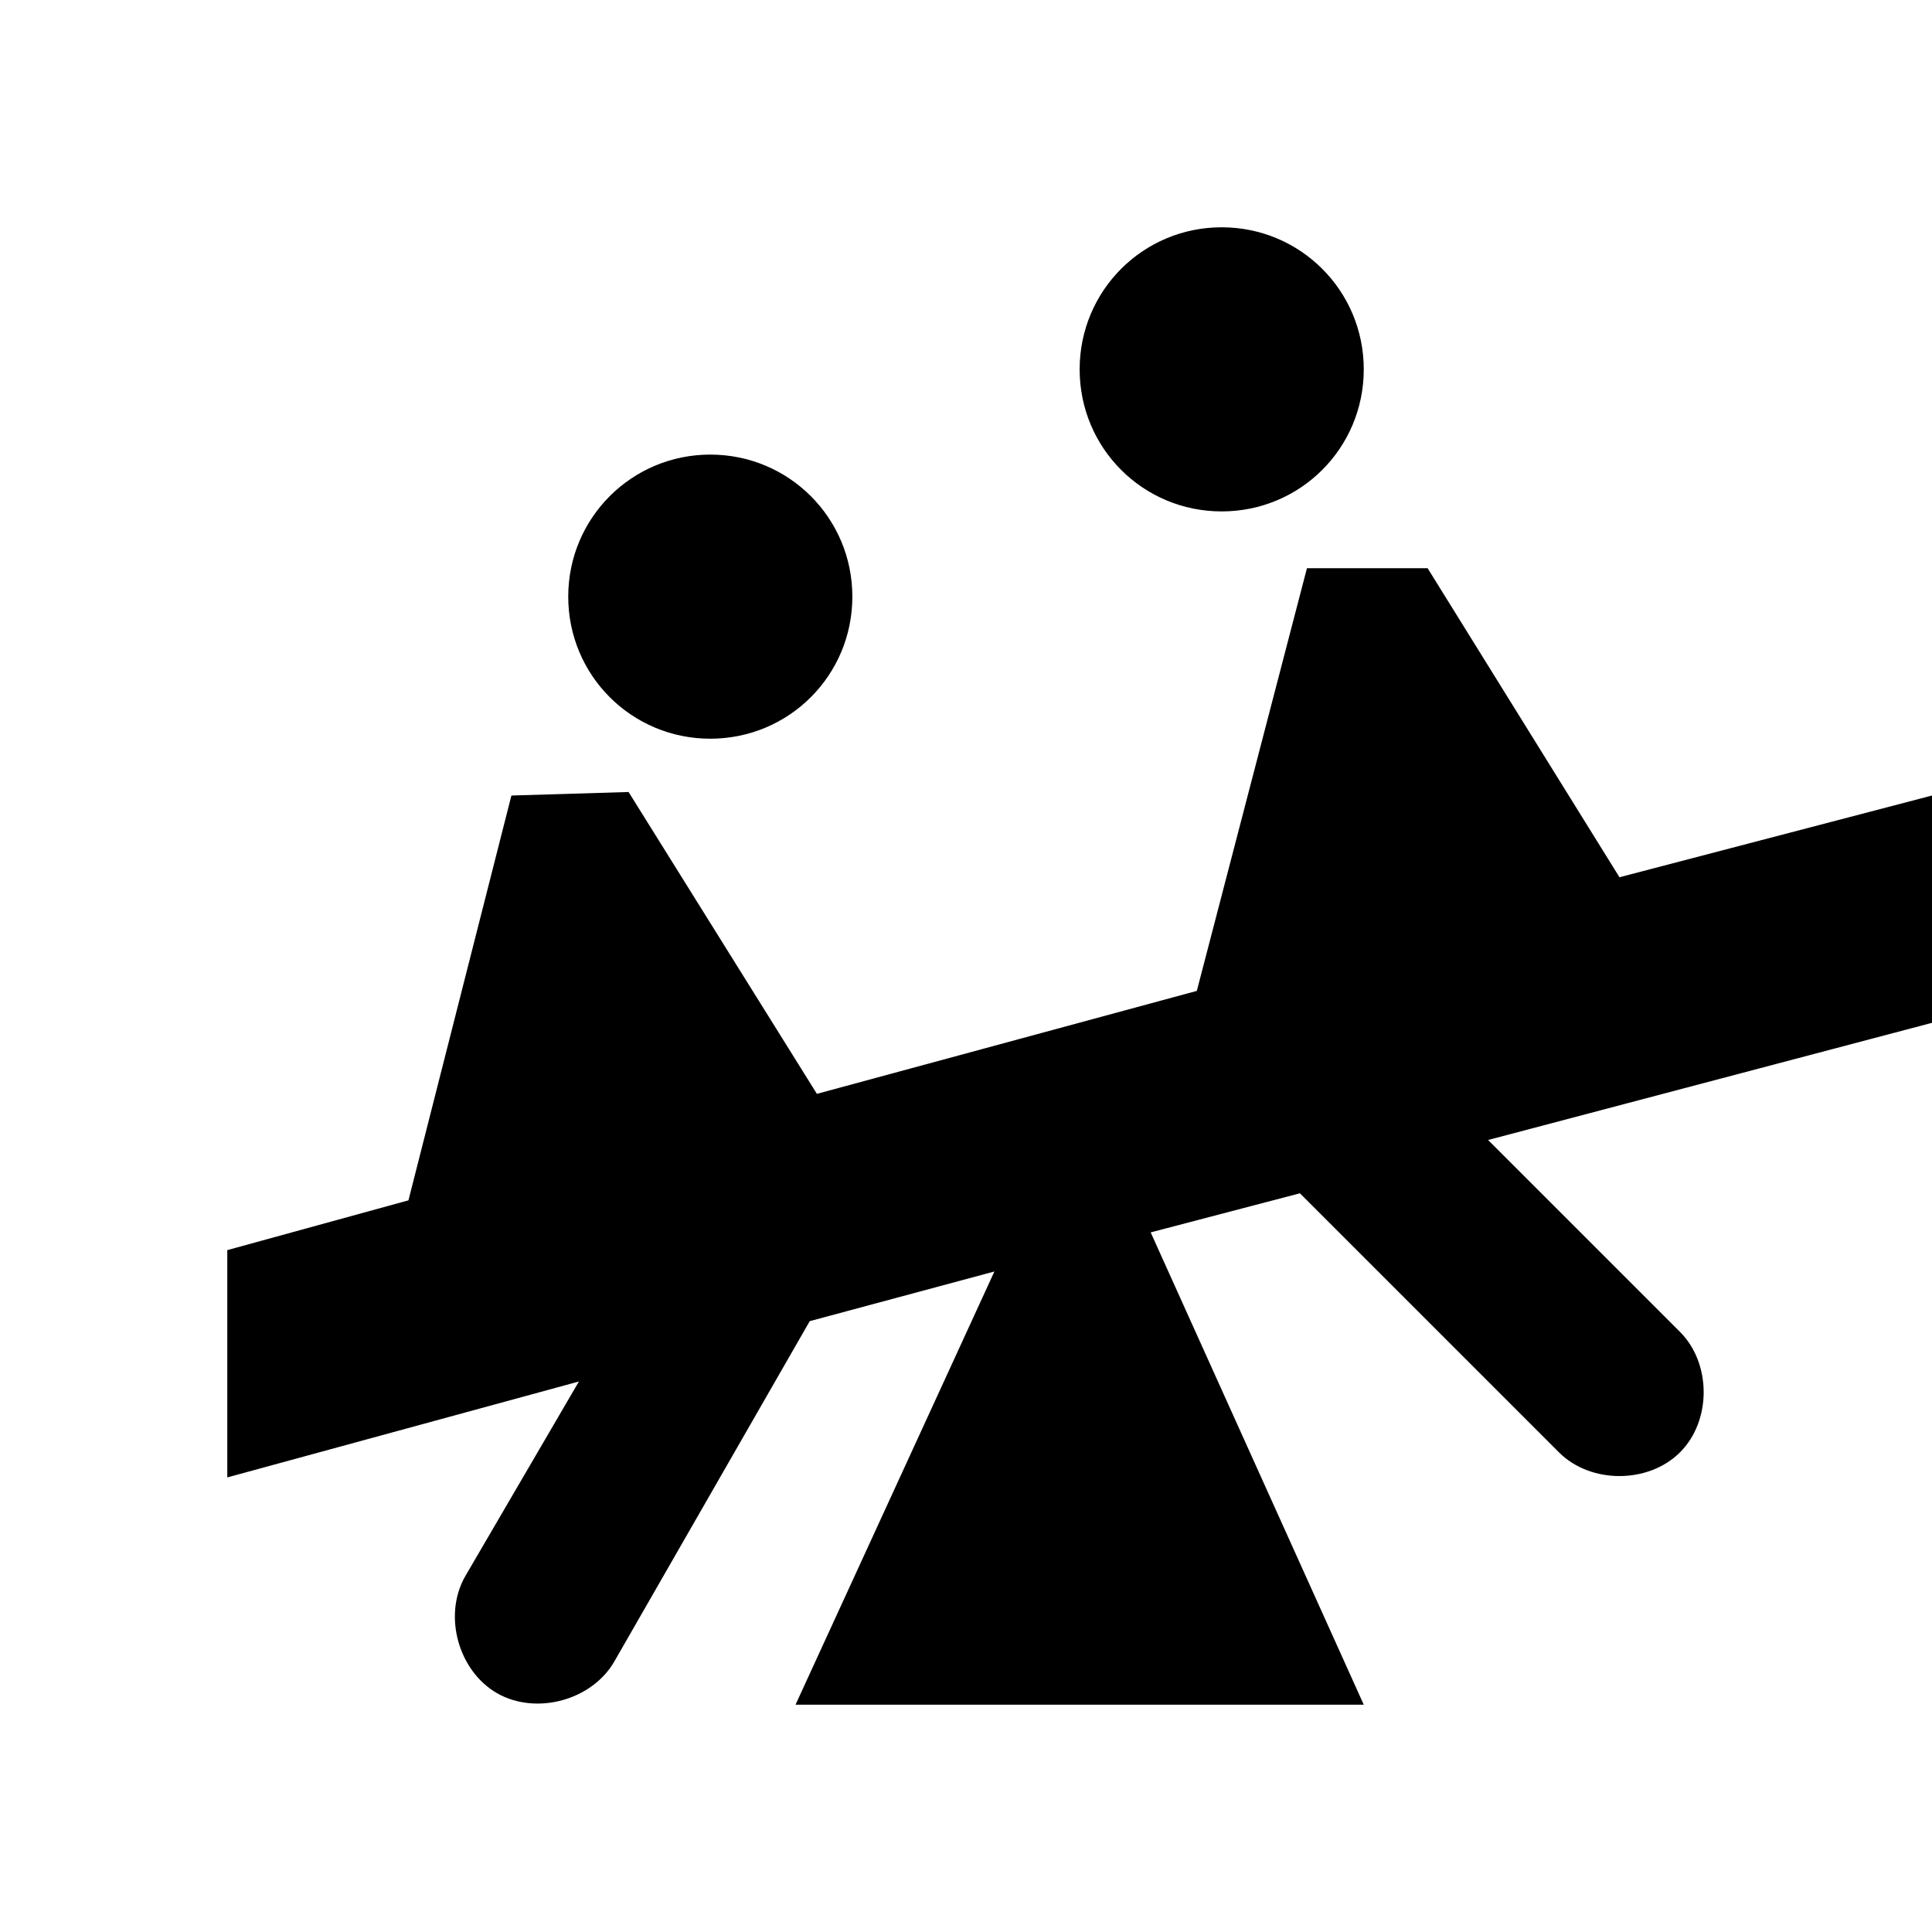
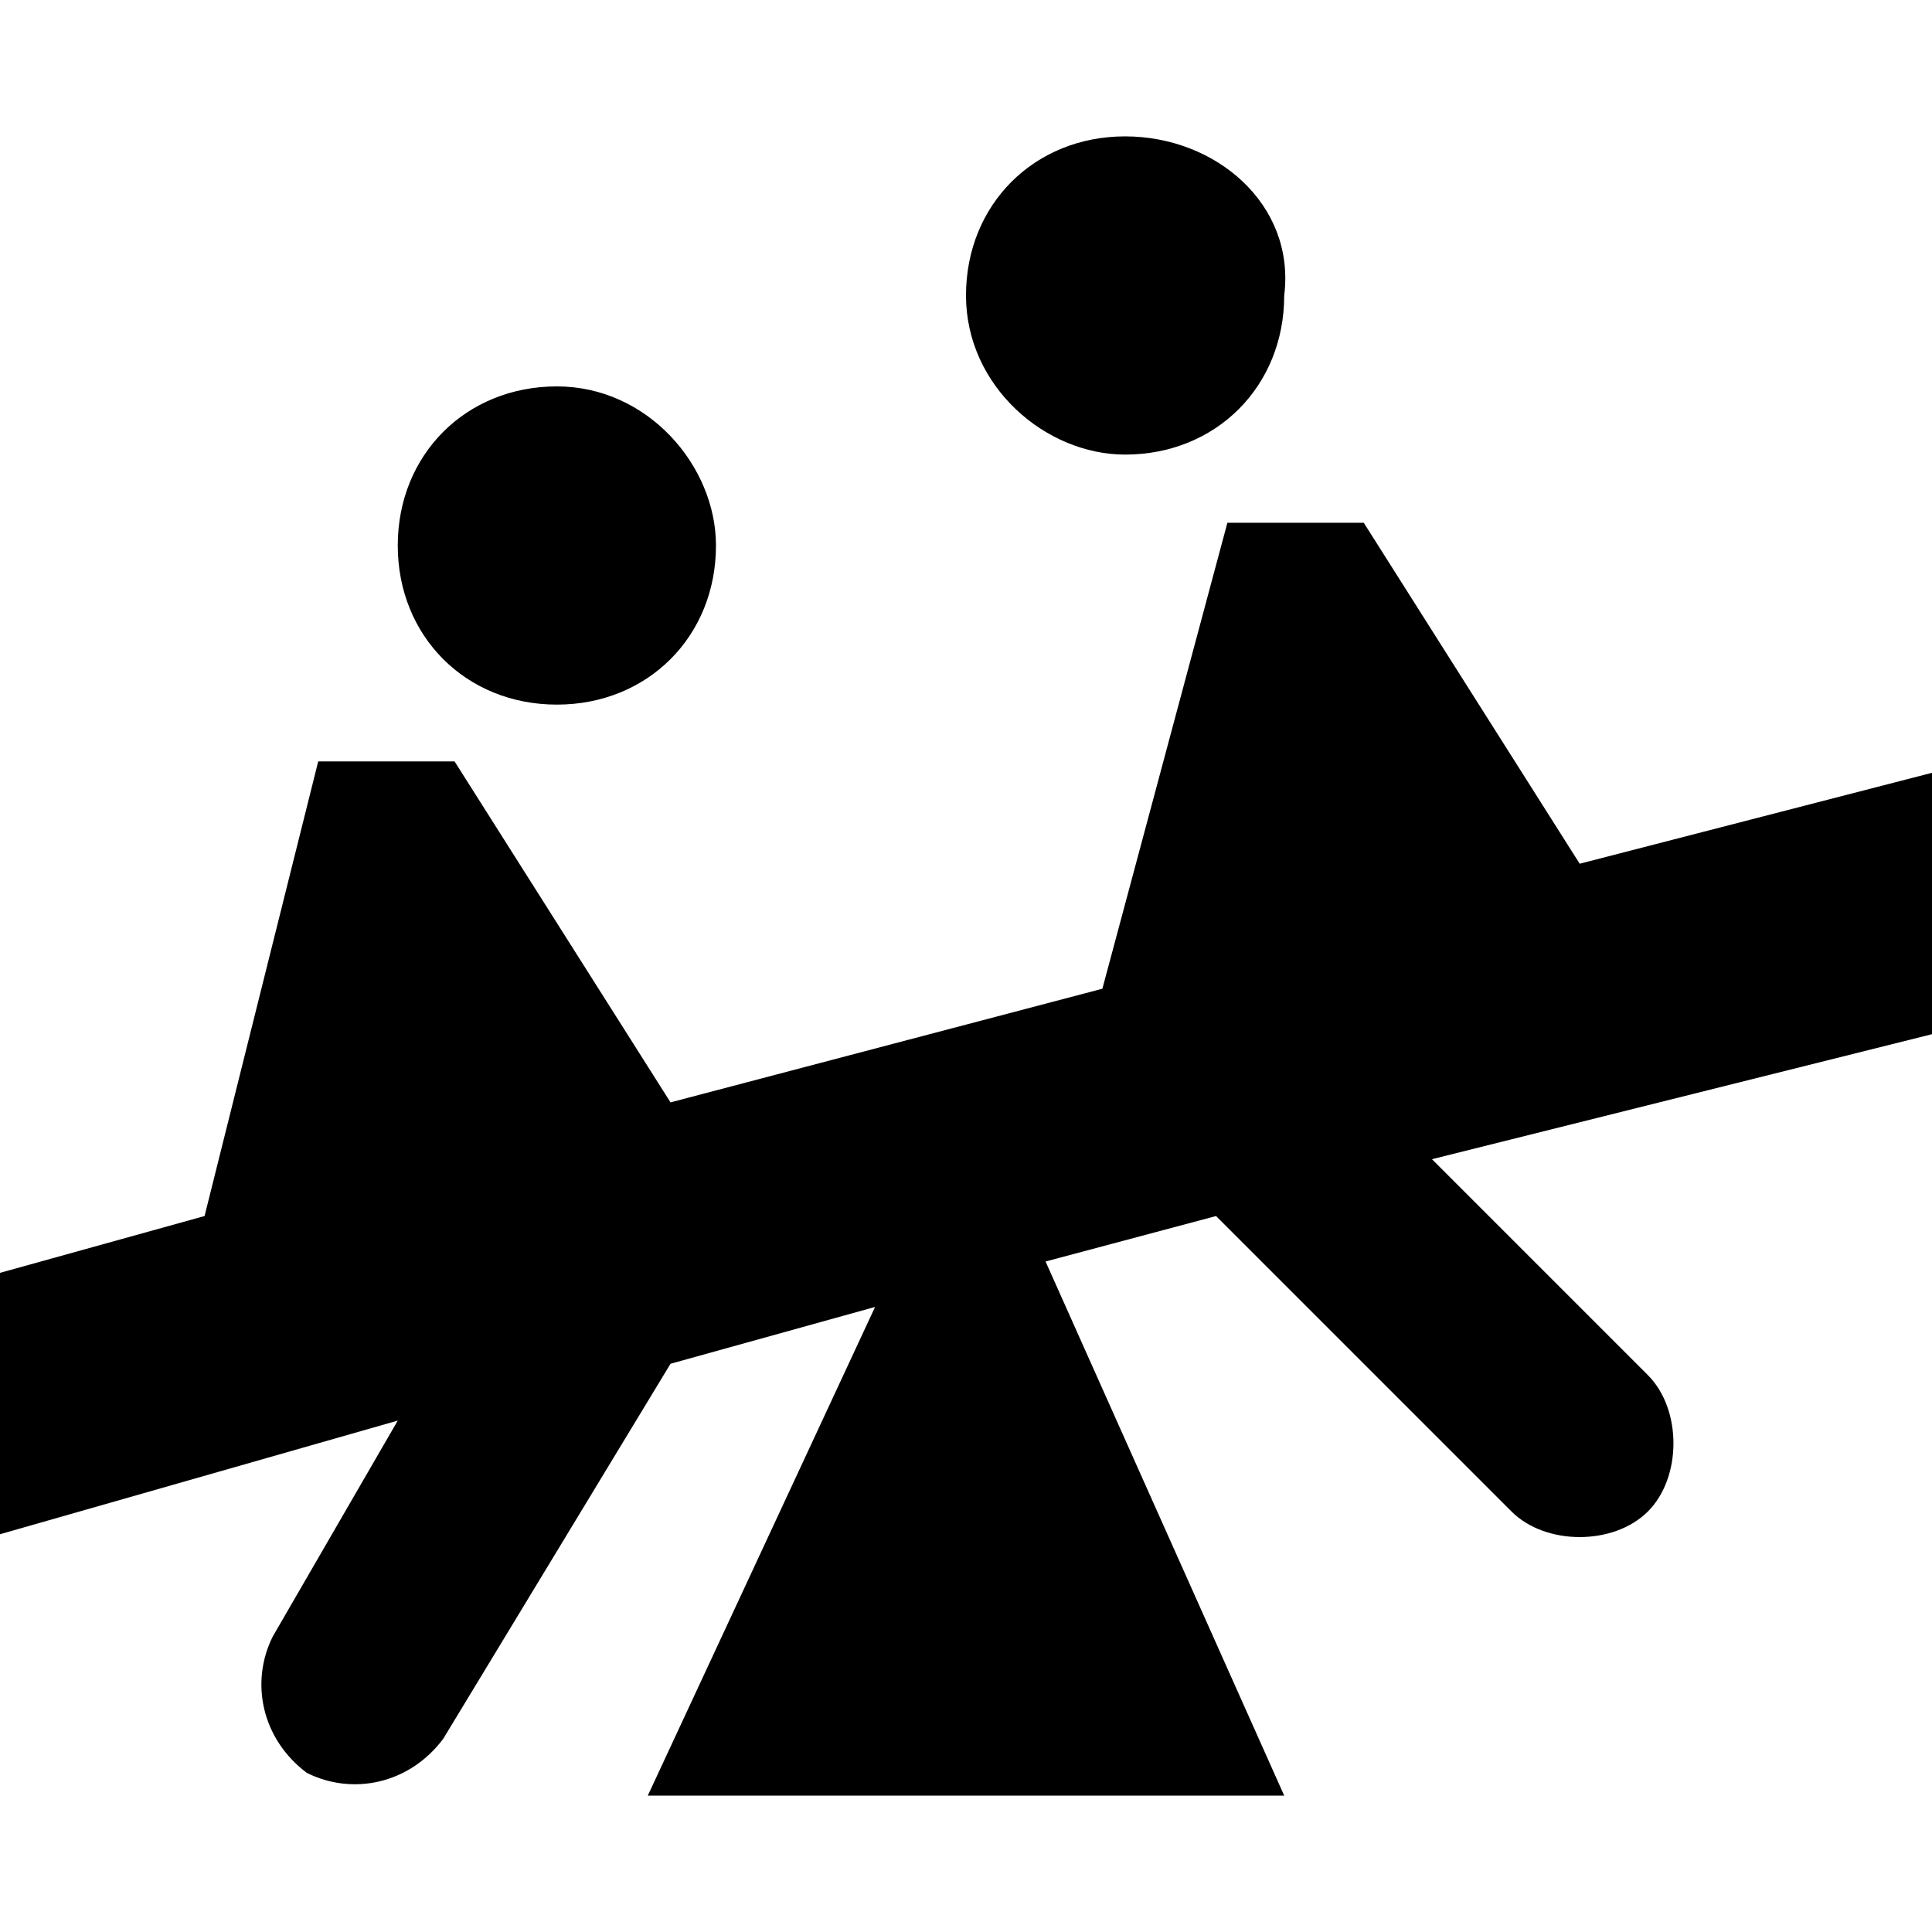
- <svg xmlns="http://www.w3.org/2000/svg" version="1.1" width="17" height="17" id="svg4619">
-   <defs id="defs4621" />
-   <path d="M 10.75,2 C 10.057,2 9.5,2.558 9.5,3.25 9.5,3.943 10.057,4.5 10.75,4.5 11.442,4.5 12,3.943 12,3.25 12,2.558 11.442,2 10.75,2 z M 6.25,4 C 5.558,4 5,4.558 5,5.25 5,5.943 5.558,6.5 6.25,6.5 6.942,6.5 7.5,5.943 7.5,5.25 7.5,4.558 6.942,4 6.25,4 z M 11.5,5 10.531,8.719 7.188,9.625 5.531,6.969 4.5,7 3.594,10.562 2,11 l 0,2 3.094,-0.844 -1,1.713 c -0.197,0.343 -0.063,0.833 0.28,1.03 0.344,0.196 0.835,0.063 1.032,-0.28 L 7.125,11.625 8.75,11.188 7,15 12,15 10.125,10.844 11.438,10.5 l 2.281,2.281 c 0.279,0.277 0.786,0.276 1.064,-0.002 0.278,-0.278 0.277,-0.784 -0.002,-1.061 L 13.094,10.031 17,9 17,7 14.25,7.719 12.562,5 z" id="path3025" style="color:#000000;fill:#000000;fill-opacity:1;fill-rule:nonzero;stroke:none;stroke-width:2;marker:none;visibility:visible;display:inline;overflow:visible;enable-background:accumulate" />
+ <svg xmlns="http://www.w3.org/2000/svg" version="1.1" id="svg4619" x="0px" y="0px" viewBox="0 0 17 17" enable-background="new 0 0 17 17" xml:space="preserve">
+   <path id="path3025" d="M9.9,1.2c-0.8,0-1.4,0.6-1.4,1.4C8.5,3.4,9.2,4,9.9,4  c0.8,0,1.4-0.6,1.4-1.4C11.4,1.8,10.7,1.2,9.9,1.2z M4.9,3.4c-0.8,0-1.4,0.6-1.4,1.4c0,0.8,0.6,1.4,1.4,1.4s1.4-0.6,1.4-1.4  C6.3,4.1,5.7,3.4,4.9,3.4z M10.8,4.6L9.7,8.7l-3.8,1l-1.9-3l-1.2,0l-1,4l-1.8,0.5v2.3l3.5-1l-1.1,1.9c-0.2,0.4-0.1,0.9,0.3,1.2  c0.4,0.2,0.9,0.1,1.2-0.3L5.9,12l1.8-0.5l-2,4.3h5.6l-2.1-4.7l1.5-0.4l2.6,2.6c0.3,0.3,0.9,0.3,1.2,0c0.3-0.3,0.3-0.9,0-1.2  l-1.9-1.9L17,9.1V6.8l-3.1,0.8L12,4.6H10.8z" />
</svg>
